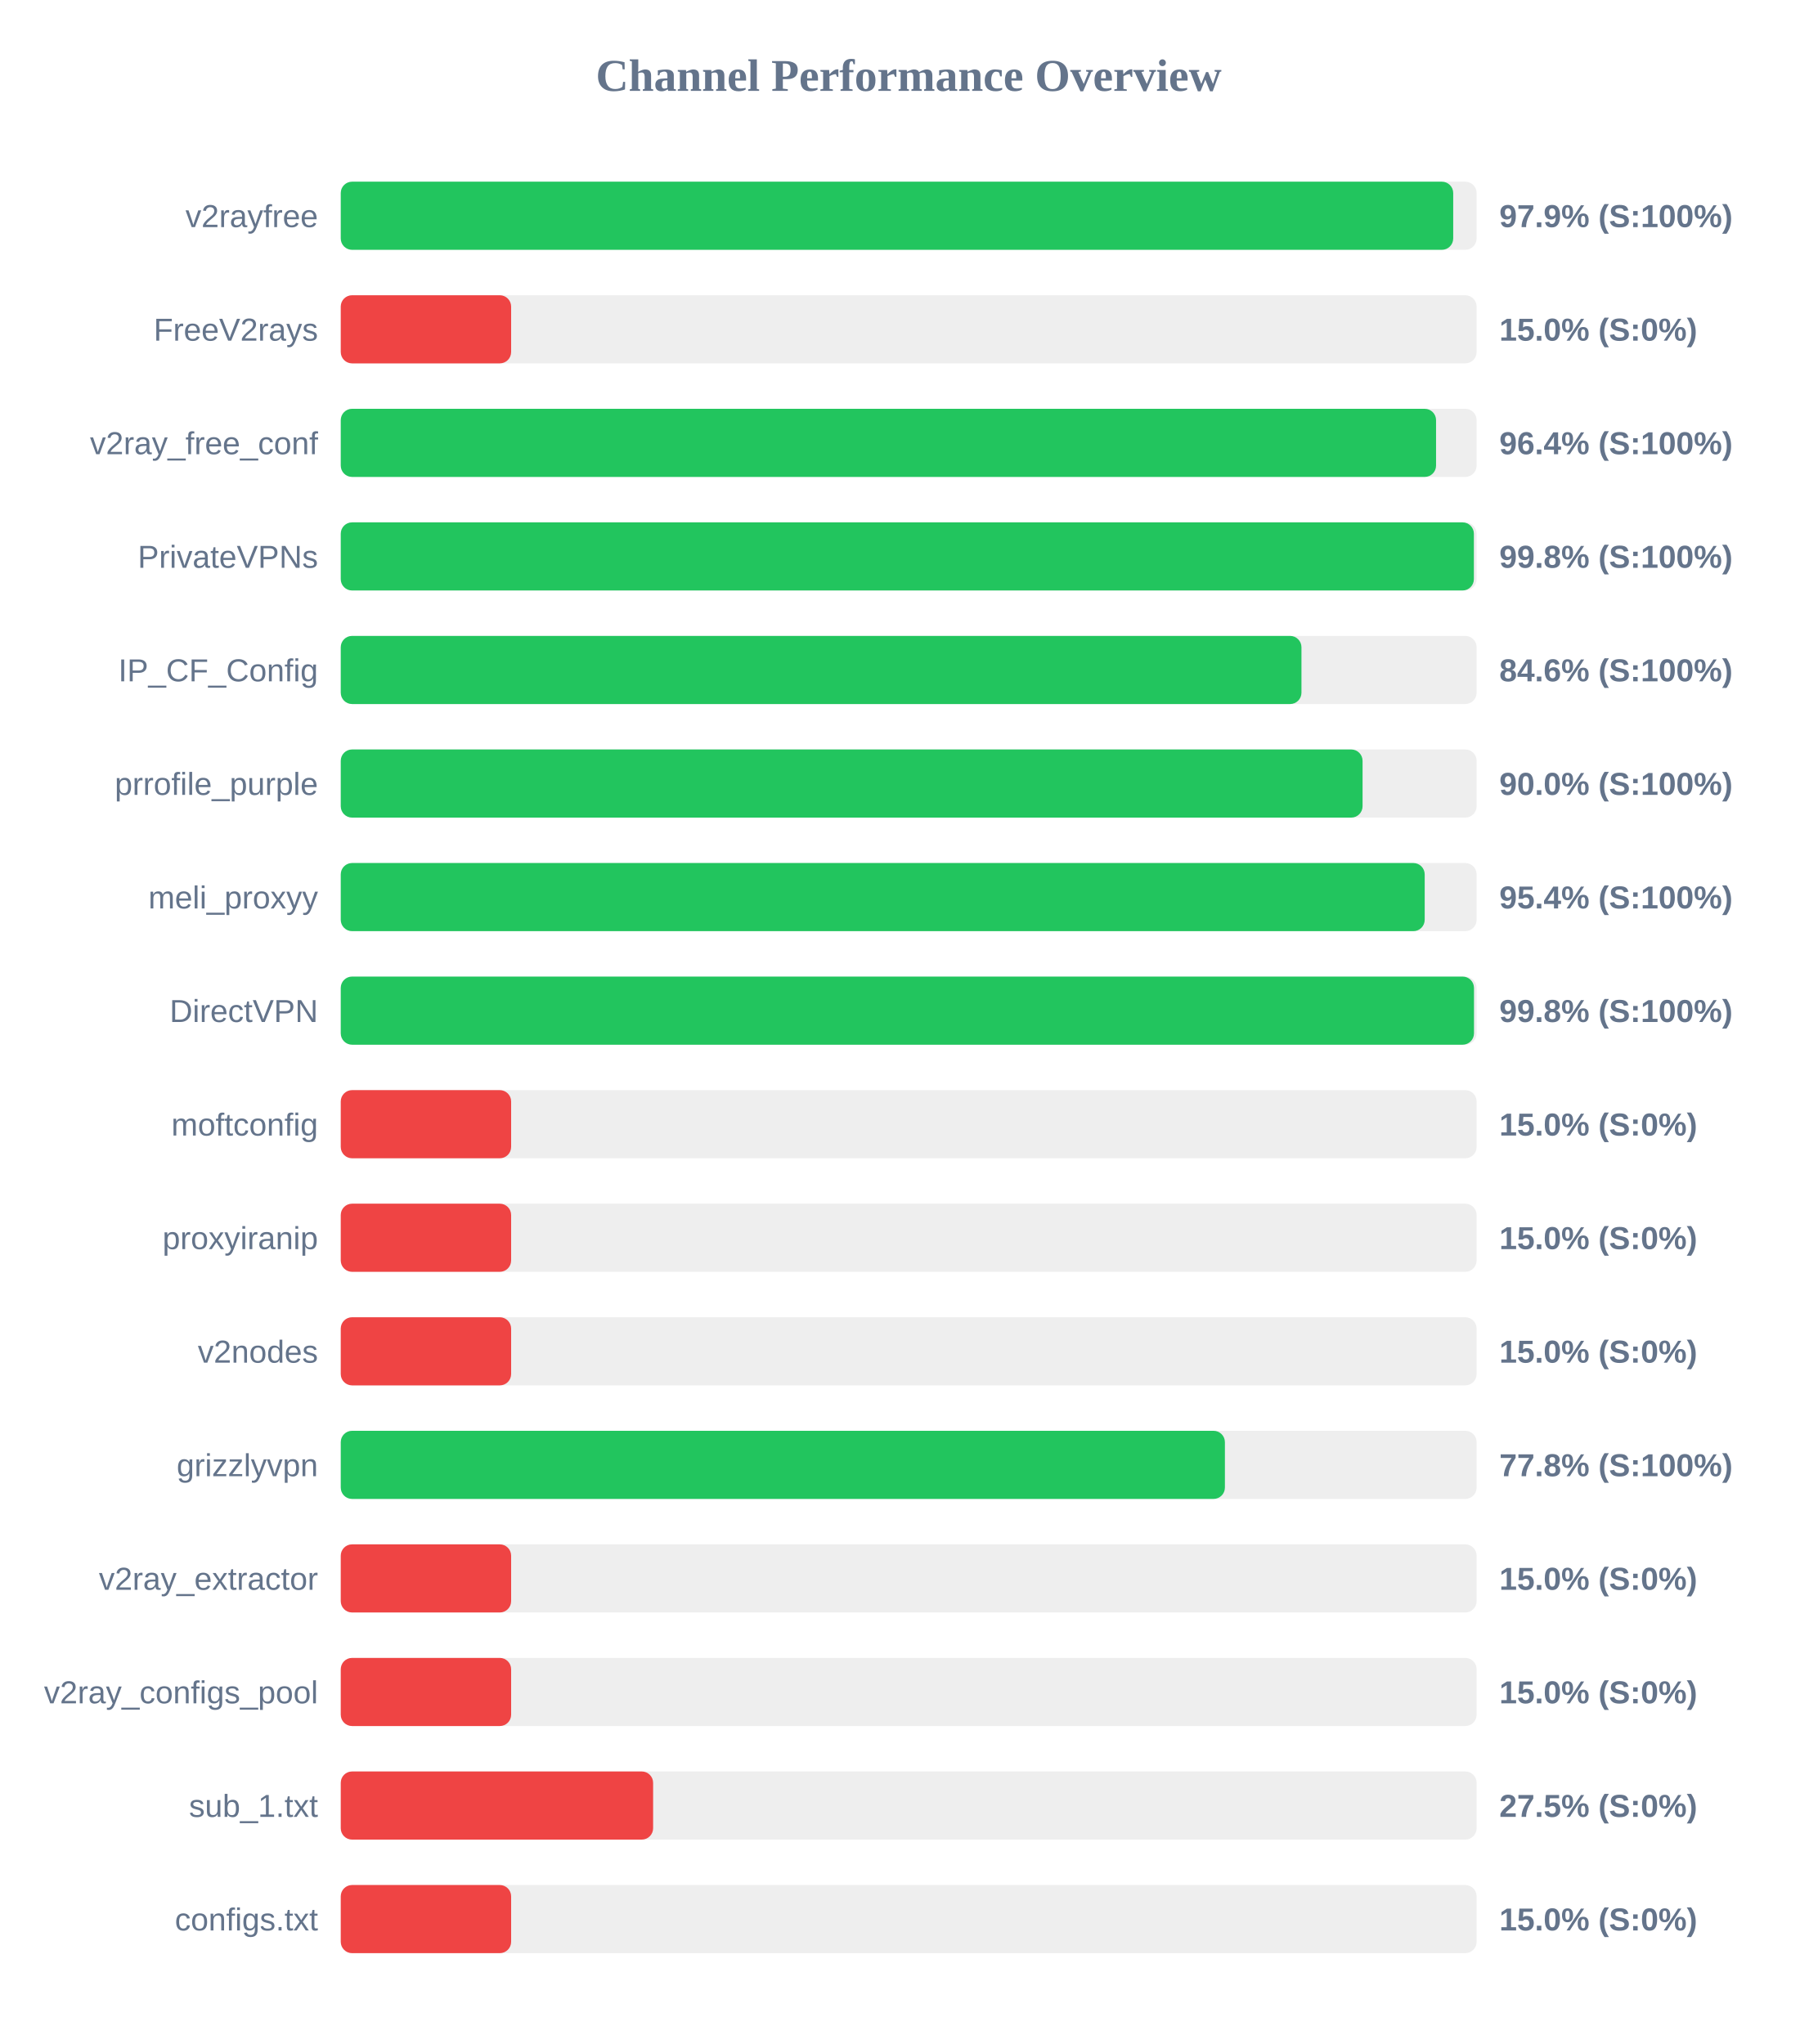
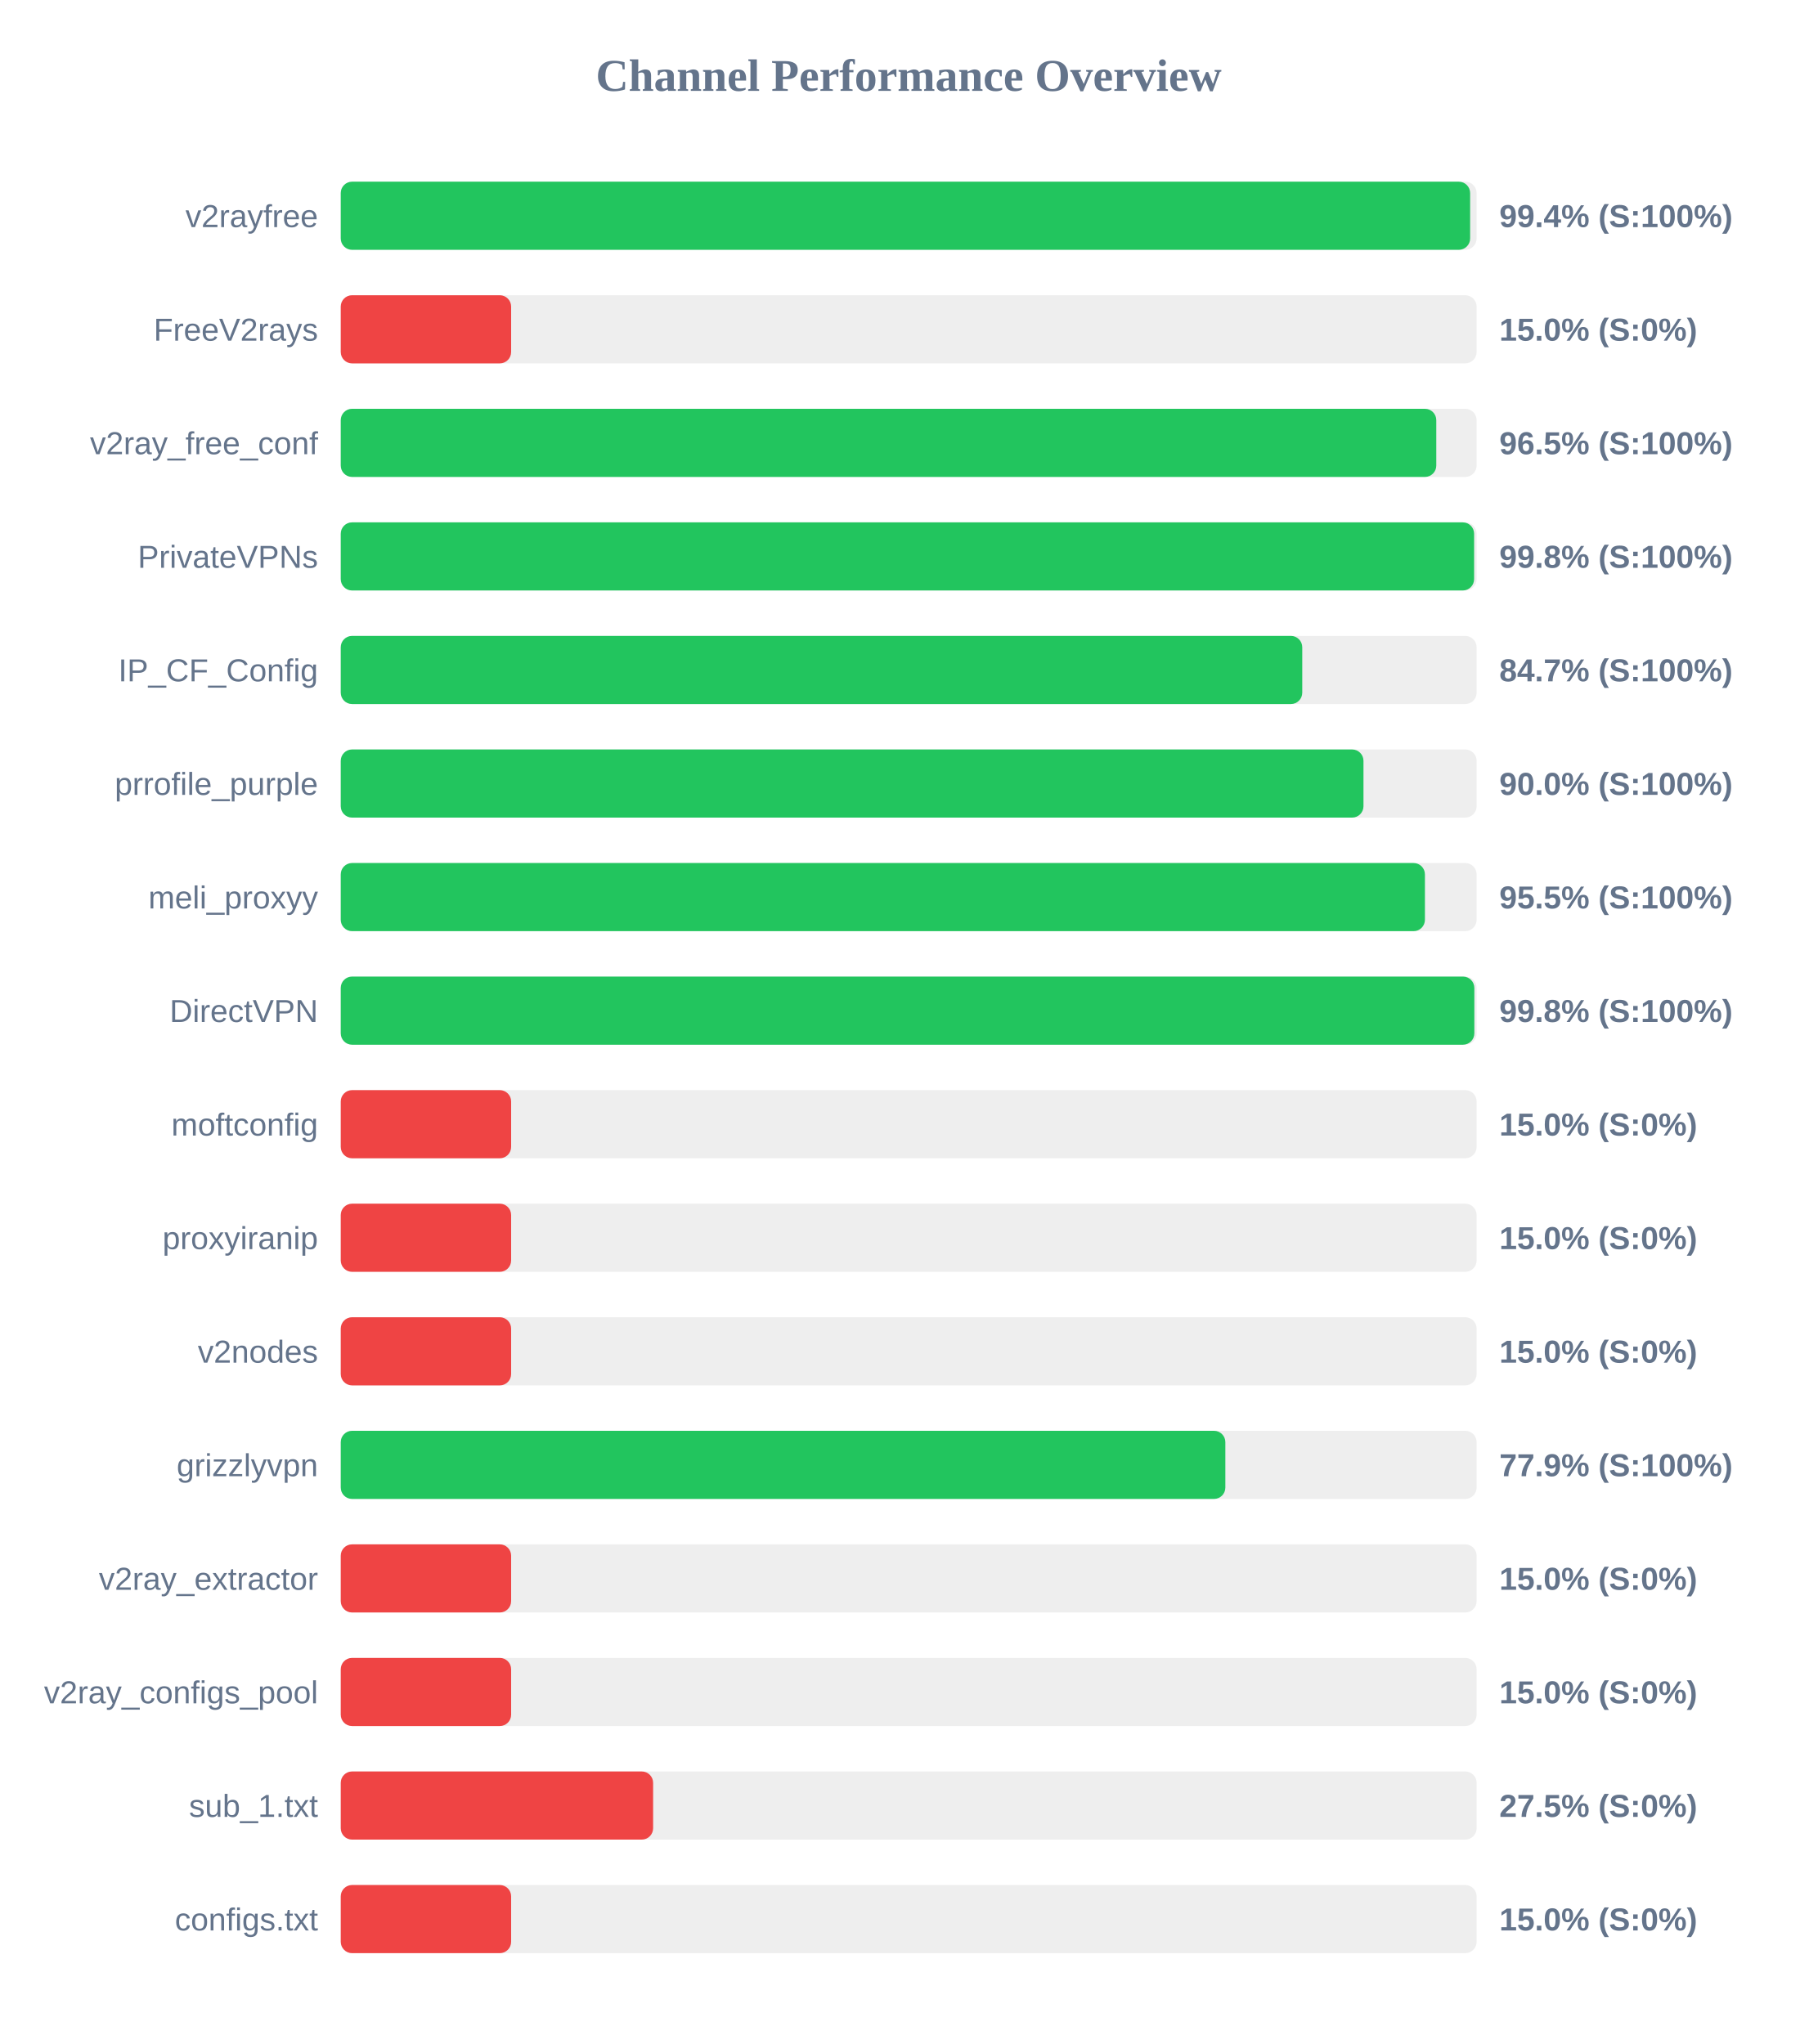
<svg xmlns="http://www.w3.org/2000/svg" width="800" height="900" version="1.1">
  <style>
        .row { font: 14px Arial; fill: #64748b; }
        .score { font: bold 14px Arial; fill: #64748b; }
    </style>
  <text x="400" y="40" text-anchor="middle" font-size="20px" font-weight="bold" fill="#64748b">Channel Performance Overview</text>
  <rect x="150" y="80" width="500" height="30" fill="#eee" rx="5" />
-   <rect x="150" y="80" width="489.7" height="30" fill="#22c55e" rx="5" />
+   <rect x="150" y="80" width="497.15" height="30" fill="#22c55e" rx="5" />
  <text x="140" y="100" text-anchor="end" class="row">v2rayfree</text>
-   <text x="660" y="100" text-anchor="start" class="score">97.9% (S:100%)</text>
+   <text x="660" y="100" text-anchor="start" class="score">99.4% (S:100%)</text>
  <rect x="150" y="130" width="500" height="30" fill="#eee" rx="5" />
  <rect x="150" y="130" width="75.0" height="30" fill="#ef4444" rx="5" />
  <text x="140" y="150" text-anchor="end" class="row">FreeV2rays</text>
  <text x="660" y="150" text-anchor="start" class="score">15.0% (S:0%)</text>
  <rect x="150" y="180" width="500" height="30" fill="#eee" rx="5" />
-   <rect x="150" y="180" width="482.15" height="30" fill="#22c55e" rx="5" />
+   <rect x="150" y="180" width="482.25" height="30" fill="#22c55e" rx="5" />
  <text x="140" y="200" text-anchor="end" class="row">v2ray_free_conf</text>
-   <text x="660" y="200" text-anchor="start" class="score">96.4% (S:100%)</text>
+   <text x="660" y="200" text-anchor="start" class="score">96.5% (S:100%)</text>
  <rect x="150" y="230" width="500" height="30" fill="#eee" rx="5" />
-   <rect x="150" y="230" width="498.8" height="30" fill="#22c55e" rx="5" />
+   <rect x="150" y="230" width="498.9" height="30" fill="#22c55e" rx="5" />
  <text x="140" y="250" text-anchor="end" class="row">PrivateVPNs</text>
  <text x="660" y="250" text-anchor="start" class="score">99.8% (S:100%)</text>
  <rect x="150" y="280" width="500" height="30" fill="#eee" rx="5" />
-   <rect x="150" y="280" width="422.9" height="30" fill="#22c55e" rx="5" />
+   <rect x="150" y="280" width="423.25" height="30" fill="#22c55e" rx="5" />
  <text x="140" y="300" text-anchor="end" class="row">IP_CF_Config</text>
-   <text x="660" y="300" text-anchor="start" class="score">84.6% (S:100%)</text>
+   <text x="660" y="300" text-anchor="start" class="score">84.7% (S:100%)</text>
  <rect x="150" y="330" width="500" height="30" fill="#eee" rx="5" />
-   <rect x="150" y="330" width="449.8" height="30" fill="#22c55e" rx="5" />
+   <rect x="150" y="330" width="450.2" height="30" fill="#22c55e" rx="5" />
  <text x="140" y="350" text-anchor="end" class="row">prrofile_purple</text>
  <text x="660" y="350" text-anchor="start" class="score">90.0% (S:100%)</text>
  <rect x="150" y="380" width="500" height="30" fill="#eee" rx="5" />
-   <rect x="150" y="380" width="477.15" height="30" fill="#22c55e" rx="5" />
+   <rect x="150" y="380" width="477.25" height="30" fill="#22c55e" rx="5" />
  <text x="140" y="400" text-anchor="end" class="row">meli_proxyy</text>
-   <text x="660" y="400" text-anchor="start" class="score">95.4% (S:100%)</text>
+   <text x="660" y="400" text-anchor="start" class="score">95.5% (S:100%)</text>
  <rect x="150" y="430" width="500" height="30" fill="#eee" rx="5" />
-   <rect x="150" y="430" width="498.85" height="30" fill="#22c55e" rx="5" />
+   <rect x="150" y="430" width="499.0" height="30" fill="#22c55e" rx="5" />
  <text x="140" y="450" text-anchor="end" class="row">DirectVPN</text>
  <text x="660" y="450" text-anchor="start" class="score">99.8% (S:100%)</text>
  <rect x="150" y="480" width="500" height="30" fill="#eee" rx="5" />
  <rect x="150" y="480" width="75.0" height="30" fill="#ef4444" rx="5" />
  <text x="140" y="500" text-anchor="end" class="row">moftconfig</text>
  <text x="660" y="500" text-anchor="start" class="score">15.0% (S:0%)</text>
  <rect x="150" y="530" width="500" height="30" fill="#eee" rx="5" />
  <rect x="150" y="530" width="75.0" height="30" fill="#ef4444" rx="5" />
  <text x="140" y="550" text-anchor="end" class="row">proxyiranip</text>
  <text x="660" y="550" text-anchor="start" class="score">15.0% (S:0%)</text>
  <rect x="150" y="580" width="500" height="30" fill="#eee" rx="5" />
  <rect x="150" y="580" width="75.0" height="30" fill="#ef4444" rx="5" />
  <text x="140" y="600" text-anchor="end" class="row">v2nodes</text>
  <text x="660" y="600" text-anchor="start" class="score">15.0% (S:0%)</text>
  <rect x="150" y="630" width="500" height="30" fill="#eee" rx="5" />
-   <rect x="150" y="630" width="389.2" height="30" fill="#22c55e" rx="5" />
+   <rect x="150" y="630" width="389.4" height="30" fill="#22c55e" rx="5" />
  <text x="140" y="650" text-anchor="end" class="row">grizzlyvpn</text>
-   <text x="660" y="650" text-anchor="start" class="score">77.8% (S:100%)</text>
+   <text x="660" y="650" text-anchor="start" class="score">77.9% (S:100%)</text>
  <rect x="150" y="680" width="500" height="30" fill="#eee" rx="5" />
  <rect x="150" y="680" width="75.0" height="30" fill="#ef4444" rx="5" />
  <text x="140" y="700" text-anchor="end" class="row">v2ray_extractor</text>
  <text x="660" y="700" text-anchor="start" class="score">15.0% (S:0%)</text>
  <rect x="150" y="730" width="500" height="30" fill="#eee" rx="5" />
  <rect x="150" y="730" width="75.0" height="30" fill="#ef4444" rx="5" />
  <text x="140" y="750" text-anchor="end" class="row">v2ray_configs_pool</text>
  <text x="660" y="750" text-anchor="start" class="score">15.0% (S:0%)</text>
  <rect x="150" y="780" width="500" height="30" fill="#eee" rx="5" />
  <rect x="150" y="780" width="137.5" height="30" fill="#ef4444" rx="5" />
  <text x="140" y="800" text-anchor="end" class="row">sub_1.txt</text>
  <text x="660" y="800" text-anchor="start" class="score">27.5% (S:0%)</text>
  <rect x="150" y="830" width="500" height="30" fill="#eee" rx="5" />
  <rect x="150" y="830" width="75.0" height="30" fill="#ef4444" rx="5" />
  <text x="140" y="850" text-anchor="end" class="row">configs.txt</text>
  <text x="660" y="850" text-anchor="start" class="score">15.0% (S:0%)</text>
</svg>
